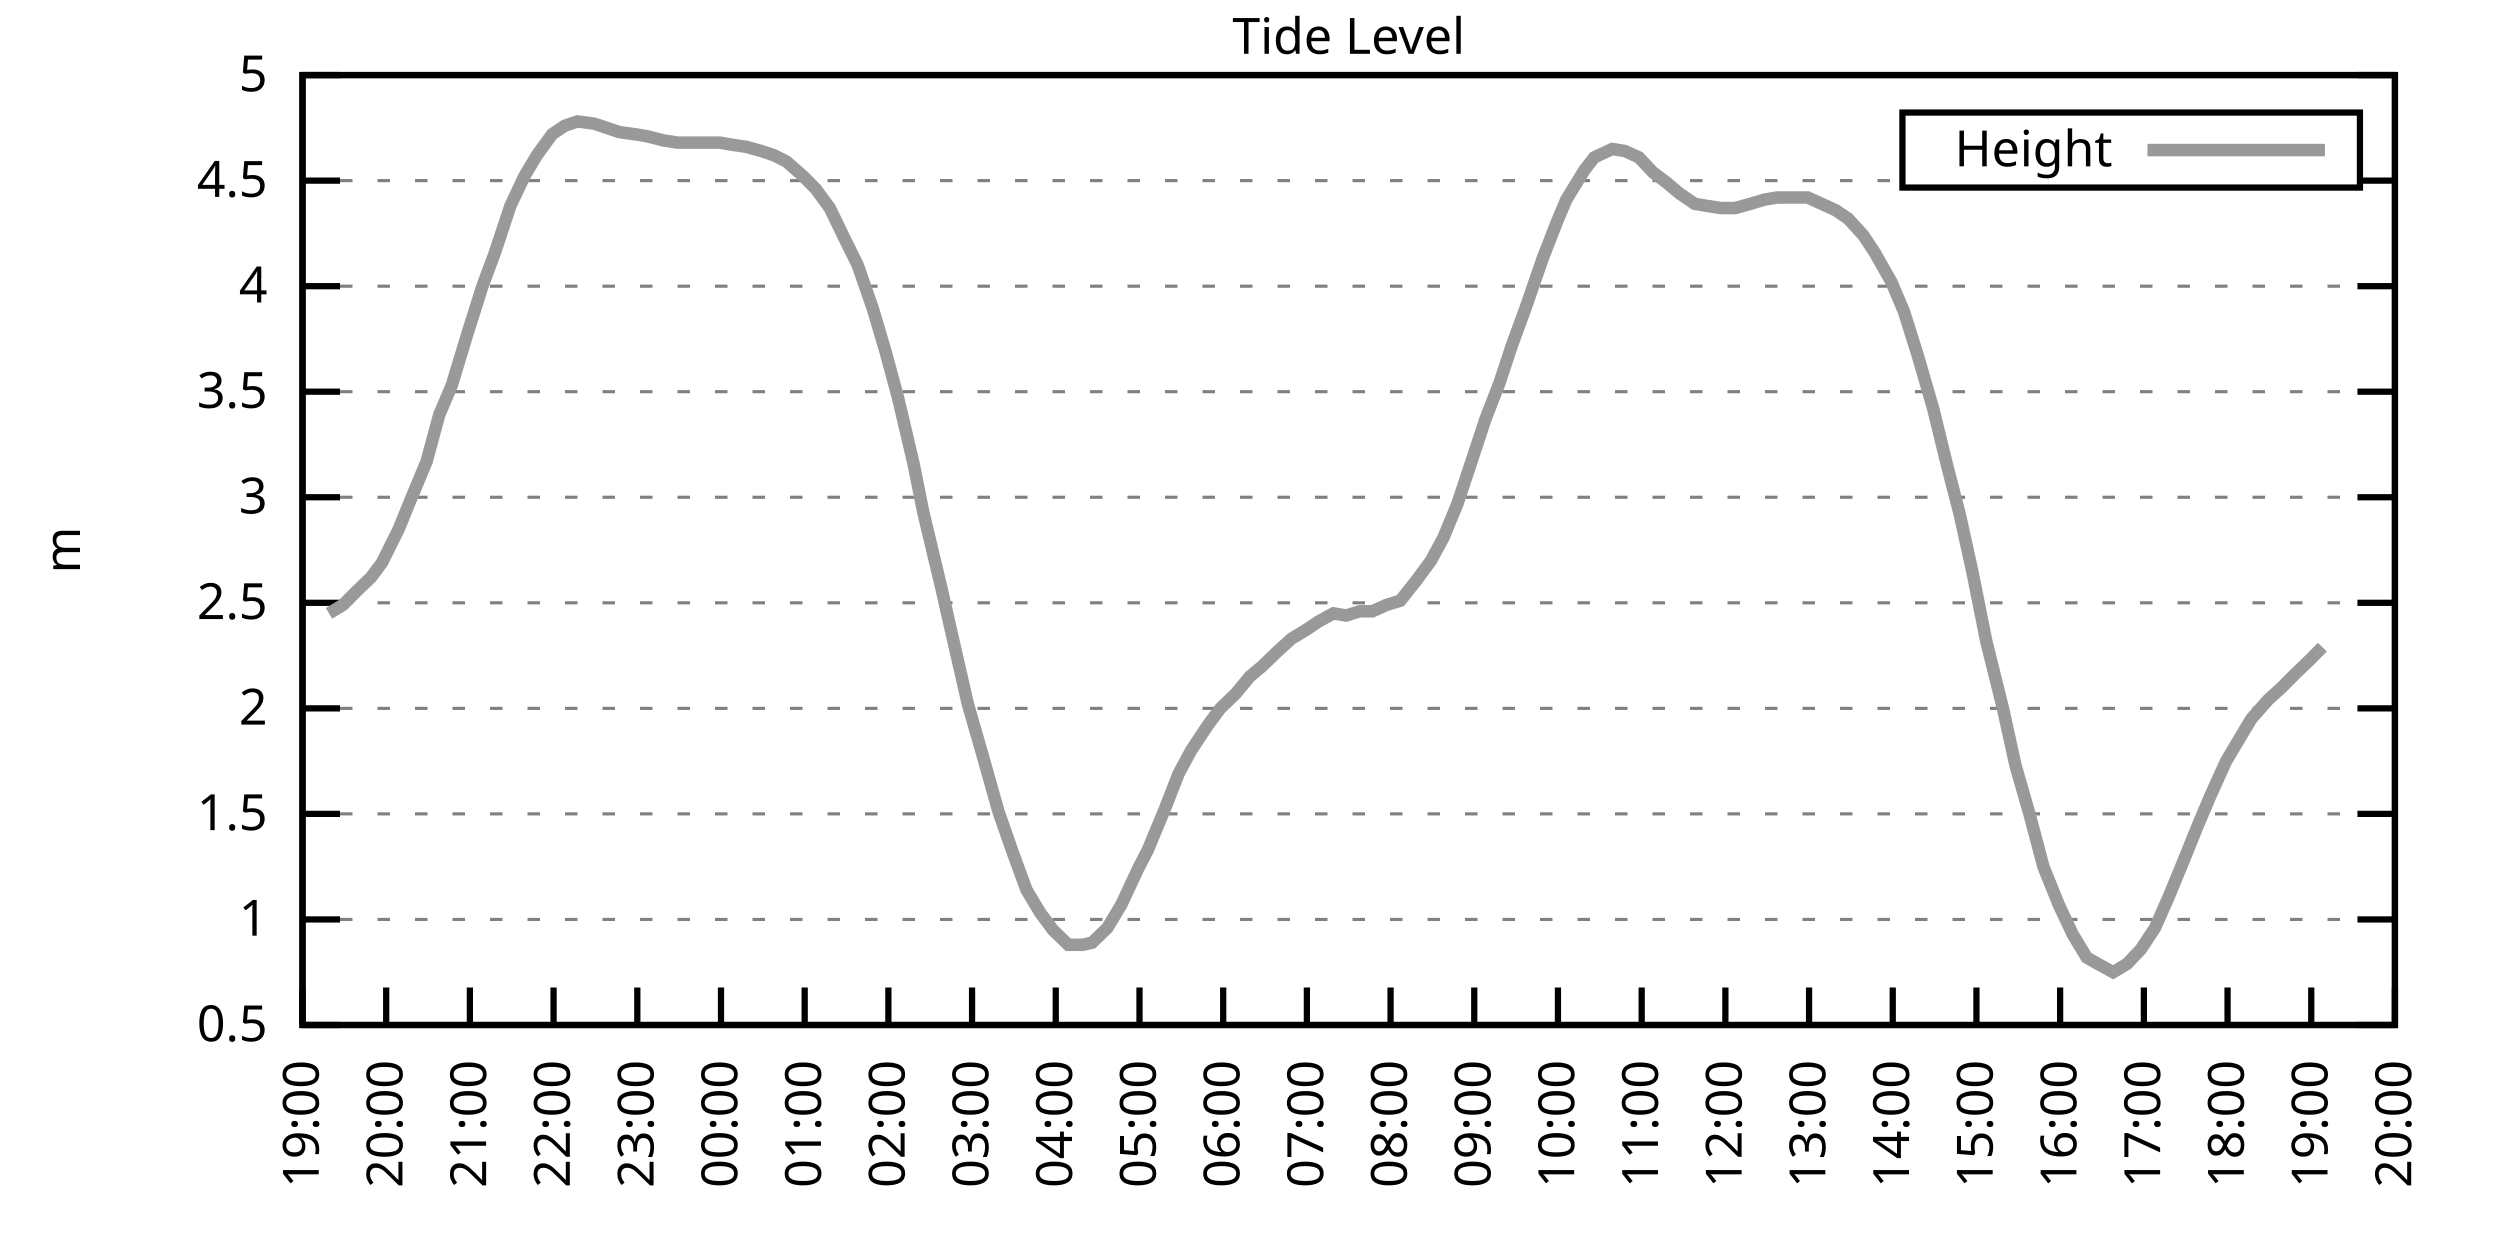
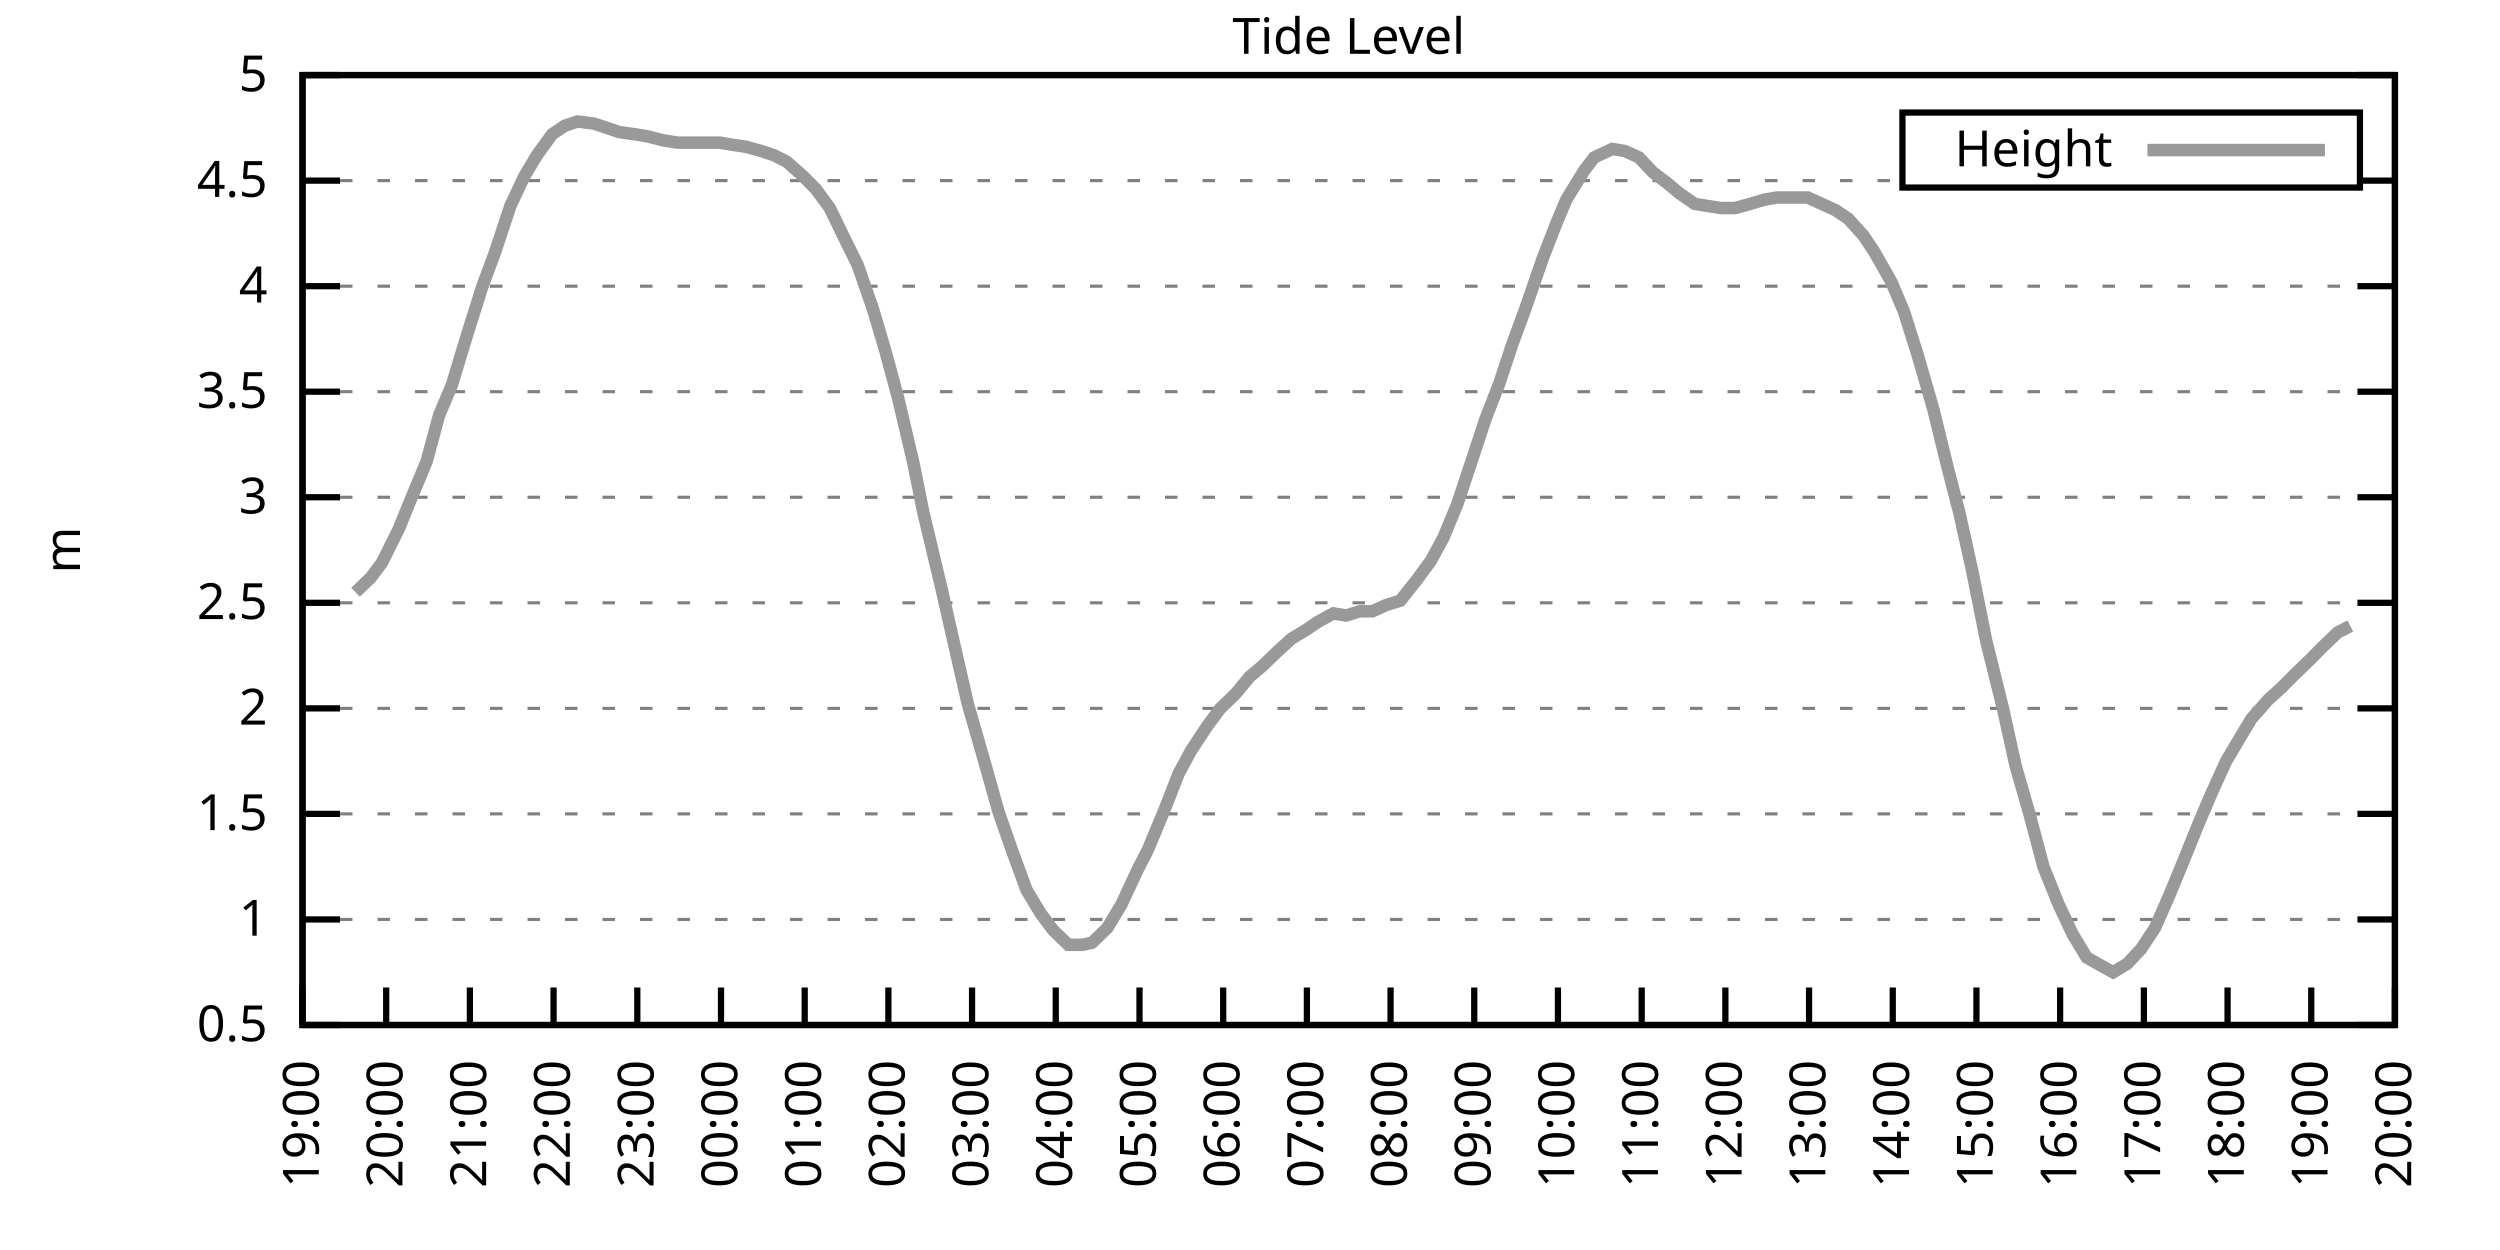
<svg xmlns="http://www.w3.org/2000/svg" xmlns:xlink="http://www.w3.org/1999/xlink" width="400" height="200" viewBox="0 0 400 200">
  <g id="gnuplot_canvas">
    <rect x="0" y="0" width="400" height="200" fill="none" />
    <defs>
      <circle id="gpDot" r="0.5" stroke-width="0.5" stroke="currentColor" />
      <path id="gpPt0" stroke-width="0.333" stroke="currentColor" d="M-1,0 h2 M0,-1 v2" />
      <path id="gpPt1" stroke-width="0.333" stroke="currentColor" d="M-1,-1 L1,1 M1,-1 L-1,1" />
      <path id="gpPt2" stroke-width="0.333" stroke="currentColor" d="M-1,0 L1,0 M0,-1 L0,1 M-1,-1 L1,1 M-1,1 L1,-1" />
      <rect id="gpPt3" stroke-width="0.333" stroke="currentColor" x="-1" y="-1" width="2" height="2" />
      <rect id="gpPt4" stroke-width="0.333" stroke="currentColor" fill="currentColor" x="-1" y="-1" width="2" height="2" />
      <circle id="gpPt5" stroke-width="0.333" stroke="currentColor" cx="0" cy="0" r="1" />
      <use xlink:href="#gpPt5" id="gpPt6" fill="currentColor" stroke="none" />
      <path id="gpPt7" stroke-width="0.333" stroke="currentColor" d="M0,-1.33 L-1.33,0.67 L1.33,0.67 z" />
      <use xlink:href="#gpPt7" id="gpPt8" fill="currentColor" stroke="none" />
      <use xlink:href="#gpPt7" id="gpPt9" stroke="currentColor" transform="rotate(180)" />
      <use xlink:href="#gpPt9" id="gpPt10" fill="currentColor" stroke="none" />
      <use xlink:href="#gpPt3" id="gpPt11" stroke="currentColor" transform="rotate(45)" />
      <use xlink:href="#gpPt11" id="gpPt12" fill="currentColor" stroke="none" />
      <path id="gpPt13" stroke-width="0.333" stroke="currentColor" d="M0,1.330 L1.265,0.411 L0.782,-1.067 L-0.782,-1.076 L-1.265,0.411 z" />
      <use xlink:href="#gpPt13" id="gpPt14" fill="currentColor" stroke="none" />
      <filter id="textbox" filterUnits="objectBoundingBox" x="0" y="0" height="1" width="1">
        <feFlood flood-color="white" flood-opacity="1" result="bgnd" />
        <feComposite in="SourceGraphic" in2="bgnd" operator="atop" />
      </filter>
      <filter id="greybox" filterUnits="objectBoundingBox" x="0" y="0" height="1" width="1">
        <feFlood flood-color="lightgrey" flood-opacity="1" result="grey" />
        <feComposite in="SourceGraphic" in2="grey" operator="atop" />
      </filter>
    </defs>
    <g fill="none" color="white" stroke="currentColor" stroke-width="1.00" stroke-linecap="butt" stroke-linejoin="miter">
</g>
    <g fill="none" color="black" stroke="currentColor" stroke-width="1.00" stroke-linecap="butt" stroke-linejoin="miter">
      <g stroke="none" shape-rendering="crispEdges">
        <polygon fill="rgb(255, 255, 255)" points="48.40,164.00 383.18,164.00 383.18,12.02 48.40,12.02 " />
      </g>
    </g>
    <g fill="none" color="black" stroke="currentColor" stroke-width="1.00" stroke-linecap="butt" stroke-linejoin="miter">
</g>
    <g fill="none" color="black" stroke="black" stroke-width="0.50" stroke-linecap="butt" stroke-linejoin="miter">
</g>
    <g fill="none" color="gray" stroke="currentColor" stroke-width="0.50" stroke-linecap="butt" stroke-linejoin="miter">
      <path stroke="gray" stroke-dasharray="2,4" class="gridline" d="M48.40,164.00 L383.19,164.00  " />
    </g>
    <g fill="none" color="gray" stroke="gray" stroke-width="1.00" stroke-linecap="butt" stroke-linejoin="miter">
</g>
    <g fill="none" color="black" stroke="currentColor" stroke-width="1.00" stroke-linecap="butt" stroke-linejoin="miter">
      <path stroke="black" d="M48.40,164.00 L54.40,164.00 M383.19,164.00 L377.19,164.00  " />
      <g transform="translate(42.80,166.60)" stroke="none" fill="black" font-family="Sans" font-size="8.00" text-anchor="end">
        <text>
          <tspan font-family="Sans"> 0.5</tspan>
        </text>
      </g>
    </g>
    <g fill="none" color="black" stroke="currentColor" stroke-width="1.00" stroke-linecap="butt" stroke-linejoin="miter">
</g>
    <g fill="none" color="black" stroke="black" stroke-width="0.50" stroke-linecap="butt" stroke-linejoin="miter">
</g>
    <g fill="none" color="gray" stroke="currentColor" stroke-width="0.50" stroke-linecap="butt" stroke-linejoin="miter">
      <path stroke="gray" stroke-dasharray="2,4" class="gridline" d="M48.40,147.11 L383.19,147.11  " />
    </g>
    <g fill="none" color="gray" stroke="gray" stroke-width="1.00" stroke-linecap="butt" stroke-linejoin="miter">
</g>
    <g fill="none" color="black" stroke="currentColor" stroke-width="1.00" stroke-linecap="butt" stroke-linejoin="miter">
      <path stroke="black" d="M48.40,147.11 L54.40,147.11 M383.19,147.11 L377.19,147.11  " />
      <g transform="translate(42.80,149.71)" stroke="none" fill="black" font-family="Sans" font-size="8.00" text-anchor="end">
        <text>
          <tspan font-family="Sans"> 1</tspan>
        </text>
      </g>
    </g>
    <g fill="none" color="black" stroke="currentColor" stroke-width="1.00" stroke-linecap="butt" stroke-linejoin="miter">
</g>
    <g fill="none" color="black" stroke="black" stroke-width="0.50" stroke-linecap="butt" stroke-linejoin="miter">
</g>
    <g fill="none" color="gray" stroke="currentColor" stroke-width="0.50" stroke-linecap="butt" stroke-linejoin="miter">
      <path stroke="gray" stroke-dasharray="2,4" class="gridline" d="M48.40,130.22 L383.19,130.22  " />
    </g>
    <g fill="none" color="gray" stroke="gray" stroke-width="1.00" stroke-linecap="butt" stroke-linejoin="miter">
</g>
    <g fill="none" color="black" stroke="currentColor" stroke-width="1.00" stroke-linecap="butt" stroke-linejoin="miter">
      <path stroke="black" d="M48.40,130.22 L54.40,130.22 M383.19,130.22 L377.19,130.22  " />
      <g transform="translate(42.80,132.82)" stroke="none" fill="black" font-family="Sans" font-size="8.00" text-anchor="end">
        <text>
          <tspan font-family="Sans"> 1.5</tspan>
        </text>
      </g>
    </g>
    <g fill="none" color="black" stroke="currentColor" stroke-width="1.00" stroke-linecap="butt" stroke-linejoin="miter">
</g>
    <g fill="none" color="black" stroke="black" stroke-width="0.50" stroke-linecap="butt" stroke-linejoin="miter">
</g>
    <g fill="none" color="gray" stroke="currentColor" stroke-width="0.50" stroke-linecap="butt" stroke-linejoin="miter">
      <path stroke="gray" stroke-dasharray="2,4" class="gridline" d="M48.40,113.34 L383.19,113.34  " />
    </g>
    <g fill="none" color="gray" stroke="gray" stroke-width="1.00" stroke-linecap="butt" stroke-linejoin="miter">
</g>
    <g fill="none" color="black" stroke="currentColor" stroke-width="1.00" stroke-linecap="butt" stroke-linejoin="miter">
      <path stroke="black" d="M48.40,113.34 L54.40,113.34 M383.19,113.34 L377.19,113.34  " />
      <g transform="translate(42.80,115.94)" stroke="none" fill="black" font-family="Sans" font-size="8.00" text-anchor="end">
        <text>
          <tspan font-family="Sans"> 2</tspan>
        </text>
      </g>
    </g>
    <g fill="none" color="black" stroke="currentColor" stroke-width="1.00" stroke-linecap="butt" stroke-linejoin="miter">
</g>
    <g fill="none" color="black" stroke="black" stroke-width="0.50" stroke-linecap="butt" stroke-linejoin="miter">
</g>
    <g fill="none" color="gray" stroke="currentColor" stroke-width="0.50" stroke-linecap="butt" stroke-linejoin="miter">
      <path stroke="gray" stroke-dasharray="2,4" class="gridline" d="M48.40,96.45 L383.19,96.45  " />
    </g>
    <g fill="none" color="gray" stroke="gray" stroke-width="1.00" stroke-linecap="butt" stroke-linejoin="miter">
</g>
    <g fill="none" color="black" stroke="currentColor" stroke-width="1.00" stroke-linecap="butt" stroke-linejoin="miter">
      <path stroke="black" d="M48.40,96.45 L54.40,96.45 M383.19,96.45 L377.19,96.45  " />
      <g transform="translate(42.80,99.05)" stroke="none" fill="black" font-family="Sans" font-size="8.00" text-anchor="end">
        <text>
          <tspan font-family="Sans"> 2.5</tspan>
        </text>
      </g>
    </g>
    <g fill="none" color="black" stroke="currentColor" stroke-width="1.00" stroke-linecap="butt" stroke-linejoin="miter">
</g>
    <g fill="none" color="black" stroke="black" stroke-width="0.50" stroke-linecap="butt" stroke-linejoin="miter">
</g>
    <g fill="none" color="gray" stroke="currentColor" stroke-width="0.50" stroke-linecap="butt" stroke-linejoin="miter">
      <path stroke="gray" stroke-dasharray="2,4" class="gridline" d="M48.40,79.56 L383.19,79.56  " />
    </g>
    <g fill="none" color="gray" stroke="gray" stroke-width="1.00" stroke-linecap="butt" stroke-linejoin="miter">
</g>
    <g fill="none" color="black" stroke="currentColor" stroke-width="1.00" stroke-linecap="butt" stroke-linejoin="miter">
      <path stroke="black" d="M48.40,79.56 L54.40,79.56 M383.19,79.56 L377.19,79.56  " />
      <g transform="translate(42.80,82.16)" stroke="none" fill="black" font-family="Sans" font-size="8.00" text-anchor="end">
        <text>
          <tspan font-family="Sans"> 3</tspan>
        </text>
      </g>
    </g>
    <g fill="none" color="black" stroke="currentColor" stroke-width="1.00" stroke-linecap="butt" stroke-linejoin="miter">
</g>
    <g fill="none" color="black" stroke="black" stroke-width="0.50" stroke-linecap="butt" stroke-linejoin="miter">
</g>
    <g fill="none" color="gray" stroke="currentColor" stroke-width="0.50" stroke-linecap="butt" stroke-linejoin="miter">
      <path stroke="gray" stroke-dasharray="2,4" class="gridline" d="M48.40,62.67 L383.19,62.67  " />
    </g>
    <g fill="none" color="gray" stroke="gray" stroke-width="1.00" stroke-linecap="butt" stroke-linejoin="miter">
</g>
    <g fill="none" color="black" stroke="currentColor" stroke-width="1.00" stroke-linecap="butt" stroke-linejoin="miter">
      <path stroke="black" d="M48.40,62.67 L54.40,62.67 M383.19,62.67 L377.19,62.67  " />
      <g transform="translate(42.80,65.27)" stroke="none" fill="black" font-family="Sans" font-size="8.00" text-anchor="end">
        <text>
          <tspan font-family="Sans"> 3.5</tspan>
        </text>
      </g>
    </g>
    <g fill="none" color="black" stroke="currentColor" stroke-width="1.00" stroke-linecap="butt" stroke-linejoin="miter">
</g>
    <g fill="none" color="black" stroke="black" stroke-width="0.50" stroke-linecap="butt" stroke-linejoin="miter">
</g>
    <g fill="none" color="gray" stroke="currentColor" stroke-width="0.50" stroke-linecap="butt" stroke-linejoin="miter">
      <path stroke="gray" stroke-dasharray="2,4" class="gridline" d="M48.40,45.79 L383.19,45.79  " />
    </g>
    <g fill="none" color="gray" stroke="gray" stroke-width="1.00" stroke-linecap="butt" stroke-linejoin="miter">
</g>
    <g fill="none" color="black" stroke="currentColor" stroke-width="1.00" stroke-linecap="butt" stroke-linejoin="miter">
      <path stroke="black" d="M48.40,45.79 L54.40,45.79 M383.19,45.79 L377.19,45.79  " />
      <g transform="translate(42.80,48.39)" stroke="none" fill="black" font-family="Sans" font-size="8.00" text-anchor="end">
        <text>
          <tspan font-family="Sans"> 4</tspan>
        </text>
      </g>
    </g>
    <g fill="none" color="black" stroke="currentColor" stroke-width="1.00" stroke-linecap="butt" stroke-linejoin="miter">
</g>
    <g fill="none" color="black" stroke="black" stroke-width="0.50" stroke-linecap="butt" stroke-linejoin="miter">
</g>
    <g fill="none" color="gray" stroke="currentColor" stroke-width="0.50" stroke-linecap="butt" stroke-linejoin="miter">
      <path stroke="gray" stroke-dasharray="2,4" class="gridline" d="M48.40,28.90 L304.39,28.90 M377.59,28.90 L383.19,28.90  " />
    </g>
    <g fill="none" color="gray" stroke="gray" stroke-width="1.00" stroke-linecap="butt" stroke-linejoin="miter">
</g>
    <g fill="none" color="black" stroke="currentColor" stroke-width="1.00" stroke-linecap="butt" stroke-linejoin="miter">
      <path stroke="black" d="M48.40,28.90 L54.40,28.90 M383.19,28.90 L377.19,28.90  " />
      <g transform="translate(42.80,31.50)" stroke="none" fill="black" font-family="Sans" font-size="8.00" text-anchor="end">
        <text>
          <tspan font-family="Sans"> 4.5</tspan>
        </text>
      </g>
    </g>
    <g fill="none" color="black" stroke="currentColor" stroke-width="1.00" stroke-linecap="butt" stroke-linejoin="miter">
</g>
    <g fill="none" color="black" stroke="black" stroke-width="0.50" stroke-linecap="butt" stroke-linejoin="miter">
</g>
    <g fill="none" color="gray" stroke="currentColor" stroke-width="0.50" stroke-linecap="butt" stroke-linejoin="miter">
      <path stroke="gray" stroke-dasharray="2,4" class="gridline" d="M48.40,12.01 L383.19,12.01  " />
    </g>
    <g fill="none" color="gray" stroke="gray" stroke-width="1.00" stroke-linecap="butt" stroke-linejoin="miter">
</g>
    <g fill="none" color="black" stroke="currentColor" stroke-width="1.00" stroke-linecap="butt" stroke-linejoin="miter">
      <path stroke="black" d="M48.40,12.01 L54.40,12.01 M383.19,12.01 L377.19,12.01  " />
      <g transform="translate(42.80,14.61)" stroke="none" fill="black" font-family="Sans" font-size="8.00" text-anchor="end">
        <text>
          <tspan font-family="Sans"> 5</tspan>
        </text>
      </g>
    </g>
    <g fill="none" color="black" stroke="currentColor" stroke-width="1.00" stroke-linecap="butt" stroke-linejoin="miter">
      <path stroke="black" d="M48.40,164.00 L48.40,158.00  " />
      <g transform="translate(51.00,169.60) rotate(270.00)" stroke="none" fill="black" font-family="Sans" font-size="8.00" text-anchor="end">
        <text>
          <tspan font-family="Sans">19:00</tspan>
        </text>
      </g>
    </g>
    <g fill="none" color="black" stroke="currentColor" stroke-width="1.00" stroke-linecap="butt" stroke-linejoin="miter">
      <path stroke="black" d="M61.79,164.00 L61.79,158.00  " />
      <g transform="translate(64.39,169.60) rotate(270.00)" stroke="none" fill="black" font-family="Sans" font-size="8.00" text-anchor="end">
        <text>
          <tspan font-family="Sans">20:00</tspan>
        </text>
      </g>
    </g>
    <g fill="none" color="black" stroke="currentColor" stroke-width="1.00" stroke-linecap="butt" stroke-linejoin="miter">
      <path stroke="black" d="M75.18,164.00 L75.18,158.00  " />
      <g transform="translate(77.78,169.60) rotate(270.00)" stroke="none" fill="black" font-family="Sans" font-size="8.00" text-anchor="end">
        <text>
          <tspan font-family="Sans">21:00</tspan>
        </text>
      </g>
    </g>
    <g fill="none" color="black" stroke="currentColor" stroke-width="1.00" stroke-linecap="butt" stroke-linejoin="miter">
      <path stroke="black" d="M88.57,164.00 L88.57,158.00  " />
      <g transform="translate(91.17,169.60) rotate(270.00)" stroke="none" fill="black" font-family="Sans" font-size="8.00" text-anchor="end">
        <text>
          <tspan font-family="Sans">22:00</tspan>
        </text>
      </g>
    </g>
    <g fill="none" color="black" stroke="currentColor" stroke-width="1.00" stroke-linecap="butt" stroke-linejoin="miter">
      <path stroke="black" d="M101.97,164.00 L101.97,158.00  " />
      <g transform="translate(104.57,169.60) rotate(270.00)" stroke="none" fill="black" font-family="Sans" font-size="8.00" text-anchor="end">
        <text>
          <tspan font-family="Sans">23:00</tspan>
        </text>
      </g>
    </g>
    <g fill="none" color="black" stroke="currentColor" stroke-width="1.00" stroke-linecap="butt" stroke-linejoin="miter">
      <path stroke="black" d="M115.36,164.00 L115.36,158.00  " />
      <g transform="translate(117.96,169.60) rotate(270.00)" stroke="none" fill="black" font-family="Sans" font-size="8.00" text-anchor="end">
        <text>
          <tspan font-family="Sans">00:00</tspan>
        </text>
      </g>
    </g>
    <g fill="none" color="black" stroke="currentColor" stroke-width="1.00" stroke-linecap="butt" stroke-linejoin="miter">
      <path stroke="black" d="M128.75,164.00 L128.75,158.00  " />
      <g transform="translate(131.35,169.60) rotate(270.00)" stroke="none" fill="black" font-family="Sans" font-size="8.00" text-anchor="end">
        <text>
          <tspan font-family="Sans">01:00</tspan>
        </text>
      </g>
    </g>
    <g fill="none" color="black" stroke="currentColor" stroke-width="1.00" stroke-linecap="butt" stroke-linejoin="miter">
      <path stroke="black" d="M142.14,164.00 L142.14,158.00  " />
      <g transform="translate(144.74,169.60) rotate(270.00)" stroke="none" fill="black" font-family="Sans" font-size="8.00" text-anchor="end">
        <text>
          <tspan font-family="Sans">02:00</tspan>
        </text>
      </g>
    </g>
    <g fill="none" color="black" stroke="currentColor" stroke-width="1.00" stroke-linecap="butt" stroke-linejoin="miter">
      <path stroke="black" d="M155.53,164.00 L155.53,158.00  " />
      <g transform="translate(158.13,169.60) rotate(270.00)" stroke="none" fill="black" font-family="Sans" font-size="8.00" text-anchor="end">
        <text>
          <tspan font-family="Sans">03:00</tspan>
        </text>
      </g>
    </g>
    <g fill="none" color="black" stroke="currentColor" stroke-width="1.00" stroke-linecap="butt" stroke-linejoin="miter">
      <path stroke="black" d="M168.92,164.00 L168.92,158.00  " />
      <g transform="translate(171.52,169.60) rotate(270.00)" stroke="none" fill="black" font-family="Sans" font-size="8.00" text-anchor="end">
        <text>
          <tspan font-family="Sans">04:00</tspan>
        </text>
      </g>
    </g>
    <g fill="none" color="black" stroke="currentColor" stroke-width="1.00" stroke-linecap="butt" stroke-linejoin="miter">
      <path stroke="black" d="M182.32,164.00 L182.32,158.00  " />
      <g transform="translate(184.92,169.60) rotate(270.00)" stroke="none" fill="black" font-family="Sans" font-size="8.00" text-anchor="end">
        <text>
          <tspan font-family="Sans">05:00</tspan>
        </text>
      </g>
    </g>
    <g fill="none" color="black" stroke="currentColor" stroke-width="1.00" stroke-linecap="butt" stroke-linejoin="miter">
      <path stroke="black" d="M195.71,164.00 L195.71,158.00  " />
      <g transform="translate(198.31,169.60) rotate(270.00)" stroke="none" fill="black" font-family="Sans" font-size="8.00" text-anchor="end">
        <text>
          <tspan font-family="Sans">06:00</tspan>
        </text>
      </g>
    </g>
    <g fill="none" color="black" stroke="currentColor" stroke-width="1.00" stroke-linecap="butt" stroke-linejoin="miter">
      <path stroke="black" d="M209.10,164.00 L209.10,158.00  " />
      <g transform="translate(211.70,169.60) rotate(270.00)" stroke="none" fill="black" font-family="Sans" font-size="8.00" text-anchor="end">
        <text>
          <tspan font-family="Sans">07:00</tspan>
        </text>
      </g>
    </g>
    <g fill="none" color="black" stroke="currentColor" stroke-width="1.00" stroke-linecap="butt" stroke-linejoin="miter">
      <path stroke="black" d="M222.49,164.00 L222.49,158.00  " />
      <g transform="translate(225.09,169.60) rotate(270.00)" stroke="none" fill="black" font-family="Sans" font-size="8.00" text-anchor="end">
        <text>
          <tspan font-family="Sans">08:00</tspan>
        </text>
      </g>
    </g>
    <g fill="none" color="black" stroke="currentColor" stroke-width="1.00" stroke-linecap="butt" stroke-linejoin="miter">
      <path stroke="black" d="M235.88,164.00 L235.88,158.00  " />
      <g transform="translate(238.48,169.60) rotate(270.00)" stroke="none" fill="black" font-family="Sans" font-size="8.00" text-anchor="end">
        <text>
          <tspan font-family="Sans">09:00</tspan>
        </text>
      </g>
    </g>
    <g fill="none" color="black" stroke="currentColor" stroke-width="1.00" stroke-linecap="butt" stroke-linejoin="miter">
      <path stroke="black" d="M249.27,164.00 L249.27,158.00  " />
      <g transform="translate(251.87,169.60) rotate(270.00)" stroke="none" fill="black" font-family="Sans" font-size="8.00" text-anchor="end">
        <text>
          <tspan font-family="Sans">10:00</tspan>
        </text>
      </g>
    </g>
    <g fill="none" color="black" stroke="currentColor" stroke-width="1.00" stroke-linecap="butt" stroke-linejoin="miter">
      <path stroke="black" d="M262.67,164.00 L262.67,158.00  " />
      <g transform="translate(265.27,169.60) rotate(270.00)" stroke="none" fill="black" font-family="Sans" font-size="8.00" text-anchor="end">
        <text>
          <tspan font-family="Sans">11:00</tspan>
        </text>
      </g>
    </g>
    <g fill="none" color="black" stroke="currentColor" stroke-width="1.00" stroke-linecap="butt" stroke-linejoin="miter">
      <path stroke="black" d="M276.06,164.00 L276.06,158.00  " />
      <g transform="translate(278.66,169.60) rotate(270.00)" stroke="none" fill="black" font-family="Sans" font-size="8.00" text-anchor="end">
        <text>
          <tspan font-family="Sans">12:00</tspan>
        </text>
      </g>
    </g>
    <g fill="none" color="black" stroke="currentColor" stroke-width="1.00" stroke-linecap="butt" stroke-linejoin="miter">
      <path stroke="black" d="M289.45,164.00 L289.45,158.00  " />
      <g transform="translate(292.05,169.60) rotate(270.00)" stroke="none" fill="black" font-family="Sans" font-size="8.00" text-anchor="end">
        <text>
          <tspan font-family="Sans">13:00</tspan>
        </text>
      </g>
    </g>
    <g fill="none" color="black" stroke="currentColor" stroke-width="1.00" stroke-linecap="butt" stroke-linejoin="miter">
      <path stroke="black" d="M302.84,164.00 L302.84,158.00  " />
      <g transform="translate(305.44,169.60) rotate(270.00)" stroke="none" fill="black" font-family="Sans" font-size="8.00" text-anchor="end">
        <text>
          <tspan font-family="Sans">14:00</tspan>
        </text>
      </g>
    </g>
    <g fill="none" color="black" stroke="currentColor" stroke-width="1.00" stroke-linecap="butt" stroke-linejoin="miter">
      <path stroke="black" d="M316.23,164.00 L316.23,158.00  " />
      <g transform="translate(318.83,169.60) rotate(270.00)" stroke="none" fill="black" font-family="Sans" font-size="8.00" text-anchor="end">
        <text>
          <tspan font-family="Sans">15:00</tspan>
        </text>
      </g>
    </g>
    <g fill="none" color="black" stroke="currentColor" stroke-width="1.00" stroke-linecap="butt" stroke-linejoin="miter">
      <path stroke="black" d="M329.62,164.00 L329.62,158.00  " />
      <g transform="translate(332.22,169.60) rotate(270.00)" stroke="none" fill="black" font-family="Sans" font-size="8.00" text-anchor="end">
        <text>
          <tspan font-family="Sans">16:00</tspan>
        </text>
      </g>
    </g>
    <g fill="none" color="black" stroke="currentColor" stroke-width="1.00" stroke-linecap="butt" stroke-linejoin="miter">
      <path stroke="black" d="M343.02,164.00 L343.02,158.00  " />
      <g transform="translate(345.62,169.60) rotate(270.00)" stroke="none" fill="black" font-family="Sans" font-size="8.00" text-anchor="end">
        <text>
          <tspan font-family="Sans">17:00</tspan>
        </text>
      </g>
    </g>
    <g fill="none" color="black" stroke="currentColor" stroke-width="1.00" stroke-linecap="butt" stroke-linejoin="miter">
      <path stroke="black" d="M356.41,164.00 L356.41,158.00  " />
      <g transform="translate(359.01,169.60) rotate(270.00)" stroke="none" fill="black" font-family="Sans" font-size="8.00" text-anchor="end">
        <text>
          <tspan font-family="Sans">18:00</tspan>
        </text>
      </g>
    </g>
    <g fill="none" color="black" stroke="currentColor" stroke-width="1.00" stroke-linecap="butt" stroke-linejoin="miter">
      <path stroke="black" d="M369.80,164.00 L369.80,158.00  " />
      <g transform="translate(372.40,169.60) rotate(270.00)" stroke="none" fill="black" font-family="Sans" font-size="8.00" text-anchor="end">
        <text>
          <tspan font-family="Sans">19:00</tspan>
        </text>
      </g>
    </g>
    <g fill="none" color="black" stroke="currentColor" stroke-width="1.00" stroke-linecap="butt" stroke-linejoin="miter">
      <path stroke="black" d="M383.19,164.00 L383.19,158.00  " />
      <g transform="translate(385.79,169.60) rotate(270.00)" stroke="none" fill="black" font-family="Sans" font-size="8.00" text-anchor="end">
        <text>
          <tspan font-family="Sans">20:00</tspan>
        </text>
      </g>
    </g>
    <g fill="none" color="black" stroke="currentColor" stroke-width="1.00" stroke-linecap="butt" stroke-linejoin="miter">
</g>
    <g fill="none" color="black" stroke="currentColor" stroke-width="1.00" stroke-linecap="butt" stroke-linejoin="miter">
      <path stroke="black" d="M48.40,12.01 L48.40,164.00 L383.19,164.00 L383.19,12.01 L48.40,12.01 Z  " />
    </g>
    <g fill="none" color="black" stroke="currentColor" stroke-width="1.00" stroke-linecap="butt" stroke-linejoin="miter">
</g>
    <g fill="none" color="black" stroke="currentColor" stroke-width="1.00" stroke-linecap="butt" stroke-linejoin="miter">
      <path stroke="black" d="M304.39,30.01 L304.39,18.01 L377.59,18.01 L377.59,30.01 L304.39,30.01 Z  " />
    </g>
    <g id="Tide_level_plot_1">
      <g fill="none" color="white" stroke="black" stroke-width="2.00" stroke-linecap="butt" stroke-linejoin="miter">
</g>
      <g fill="none" color="black" stroke="currentColor" stroke-width="2.00" stroke-linecap="butt" stroke-linejoin="miter">
        <g transform="translate(337.99,26.61)" stroke="none" fill="black" font-family="Sans" font-size="8.00" text-anchor="end">
          <text>
            <tspan font-family="Sans">Height</tspan>
          </text>
        </g>
      </g>
      <g fill="none" color="black" stroke="currentColor" stroke-width="2.00" stroke-linecap="butt" stroke-linejoin="miter">
-         <path stroke="rgb(153, 153, 153)" d="M343.59,24.01 L371.99,24.01 M52.64,98.14 L54.87,96.79 L56.88,94.76 L59.34,92.40 L61.12,90.03 L63.80,84.63   L65.59,80.24 L68.26,73.82 L70.27,66.39 L72.28,61.66 L74.74,53.55 L77.19,45.79 L79.20,40.38 L81.66,32.95   L83.89,28.22 L85.90,24.84 L88.35,21.47 L90.36,20.12 L92.37,19.44 L95.05,19.78 L97.06,20.45 L99.06,21.13   L101.52,21.47 L103.53,21.80 L106.21,22.48 L108.44,22.82 L110.45,22.82 L112.46,22.82 L115.13,22.82 L117.14,23.16   L119.38,23.49 L121.83,24.17 L123.84,24.84 L125.85,25.86 L128.53,28.22 L130.54,30.25 L132.77,33.29 L135.22,38.35   L137.23,42.41 L139.69,49.50 L141.69,56.26 L143.70,63.69 L146.16,74.16 L147.72,81.93 L150.62,94.08 L153.08,104.89   L154.86,112.66 L157.10,120.43 L159.77,129.89 L162.01,136.30 L164.24,142.38 L166.47,146.10 L168.48,148.80 L170.93,151.17   L173.17,151.17 L174.73,150.83 L177.18,148.46 L179.41,144.75 L182.09,139.01 L183.66,135.97 L186.33,129.55 L188.57,123.81   L190.57,120.09 L193.25,116.04 L195.26,113.34 L197.72,110.97 L199.95,108.27 L201.96,106.58 L204.41,104.22 L206.64,102.19   L208.88,100.84 L210.88,99.49 L213.34,98.14 L215.35,98.48 L217.58,97.80 L219.59,97.80 L221.82,96.79 L224.05,96.11   L226.73,92.73 L228.96,89.69 L230.97,85.98 L233.20,80.57 L235.44,73.82 L237.67,67.06 L239.90,61.32 L241.91,55.24   L244.14,49.16 L246.82,41.39 L249.05,35.65 L250.61,31.94 L253.51,27.21 L255.08,25.18 L257.98,23.83 L259.99,24.17   L262.22,25.18 L264.45,27.55 L266.68,29.24 L268.69,30.92 L271.15,32.61 L273.16,32.95 L275.39,33.29 L277.62,33.29   L280.07,32.61 L282.31,31.94 L284.32,31.60 L286.55,31.60 L289.23,31.60 L291.46,32.61 L293.69,33.63 L295.70,34.98   L298.15,37.68 L299.94,40.38 L302.62,45.11 L304.63,49.84 L306.86,56.93 L309.31,65.38 L311.54,74.49 L313.55,82.26   L315.56,91.38 L317.79,102.53 L320.47,113.34 L322.48,122.46 L324.71,130.22 L326.95,138.67 L329.40,144.75 L331.63,149.48   L333.86,153.19 L335.65,154.21 L338.10,155.56 L340.34,154.21 L342.57,151.84 L344.80,148.46 L347.03,143.40 L349.26,137.99   L351.72,131.91 L353.73,127.18 L356.18,121.78 L358.19,118.40 L360.20,115.03 L362.88,111.99 L365.11,109.96 L367.12,107.93   L369.58,105.57 L371.58,103.54  " />
+         <path stroke="rgb(153, 153, 153)" d="M343.59,24.01 L371.99,24.01 M56.88,94.76 L59.34,92.40 L61.12,90.03 L63.80,84.63 L65.59,80.24 L68.26,73.82   L70.27,66.39 L72.28,61.66 L74.74,53.55 L77.19,45.79 L79.20,40.38 L81.66,32.95 L83.89,28.22 L85.90,24.84   L88.35,21.47 L90.36,20.12 L92.37,19.44 L95.05,19.78 L97.06,20.45 L99.06,21.13 L101.52,21.47 L103.53,21.80   L106.21,22.48 L108.44,22.82 L110.45,22.82 L112.46,22.82 L115.13,22.82 L117.14,23.16 L119.38,23.49 L121.83,24.17   L123.84,24.84 L125.85,25.86 L128.53,28.22 L130.54,30.25 L132.77,33.29 L135.22,38.35 L137.23,42.41 L139.69,49.50   L141.69,56.26 L143.70,63.69 L146.16,74.16 L147.72,81.93 L150.62,94.08 L153.08,104.89 L154.86,112.66 L157.10,120.43   L159.77,129.89 L162.01,136.30 L164.24,142.38 L166.47,146.10 L168.48,148.80 L170.93,151.17 L173.17,151.17 L174.73,150.83   L177.18,148.46 L179.41,144.75 L182.09,139.01 L183.66,135.97 L186.33,129.55 L188.57,123.81 L190.57,120.09 L193.25,116.04   L195.26,113.34 L197.72,110.97 L199.95,108.27 L201.96,106.58 L204.41,104.22 L206.64,102.19 L208.88,100.84 L210.88,99.49   L213.34,98.14 L215.35,98.48 L217.58,97.80 L219.59,97.80 L221.82,96.79 L224.05,96.11 L226.73,92.73 L228.96,89.69   L230.97,85.98 L233.20,80.57 L235.44,73.82 L237.67,67.06 L239.90,61.32 L241.91,55.24 L244.14,49.16 L246.82,41.39   L249.05,35.65 L250.61,31.94 L253.51,27.21 L255.08,25.18 L257.98,23.83 L259.99,24.17 L262.22,25.18 L264.45,27.55   L266.68,29.24 L268.69,30.92 L271.15,32.61 L273.16,32.95 L275.39,33.29 L277.62,33.29 L280.07,32.61 L282.31,31.94   L284.32,31.60 L286.55,31.60 L289.23,31.60 L291.46,32.61 L293.69,33.63 L295.70,34.98 L298.15,37.68 L299.94,40.38   L302.62,45.11 L304.63,49.84 L306.86,56.93 L309.31,65.38 L311.54,74.49 L313.55,82.26 L315.56,91.38 L317.79,102.53   L320.47,113.34 L322.48,122.46 L324.71,130.22 L326.95,138.67 L329.40,144.75 L331.63,149.48 L333.86,153.19 L335.65,154.21   L338.10,155.56 L340.34,154.21 L342.57,151.84 L344.80,148.46 L347.03,143.40 L349.26,137.99 L351.72,131.91 L353.73,127.18   L356.18,121.78 L358.19,118.40 L360.20,115.03 L362.88,111.99 L365.11,109.96 L367.12,107.93 L369.58,105.57 L371.58,103.54   L374.04,101.18 L376.05,100.16  " />
      </g>
    </g>
    <g fill="none" color="black" stroke="currentColor" stroke-width="2.00" stroke-linecap="butt" stroke-linejoin="miter">
</g>
    <g fill="none" color="black" stroke="black" stroke-width="1.00" stroke-linecap="butt" stroke-linejoin="miter">
</g>
    <g fill="none" color="black" stroke="currentColor" stroke-width="1.00" stroke-linecap="butt" stroke-linejoin="miter">
      <path stroke="black" d="M48.40,12.01 L48.40,164.00 L383.19,164.00 L383.19,12.01 L48.40,12.01 Z  " />
      <g transform="translate(12.80,88.01) rotate(270.00)" stroke="none" fill="black" font-family="Sans" font-size="8.00" text-anchor="middle">
        <text>
          <tspan font-family="Sans">m</tspan>
        </text>
      </g>
    </g>
    <g fill="none" color="black" stroke="currentColor" stroke-width="1.00" stroke-linecap="butt" stroke-linejoin="miter">
</g>
    <g fill="none" color="black" stroke="currentColor" stroke-width="1.00" stroke-linecap="butt" stroke-linejoin="miter">
      <g transform="translate(215.79,8.61)" stroke="none" fill="black" font-family="Sans" font-size="8.00" text-anchor="middle">
        <text>
          <tspan font-family="Sans">Tide Level</tspan>
        </text>
      </g>
    </g>
    <g fill="none" color="black" stroke="currentColor" stroke-width="1.00" stroke-linecap="butt" stroke-linejoin="miter">
</g>
  </g>
</svg>
